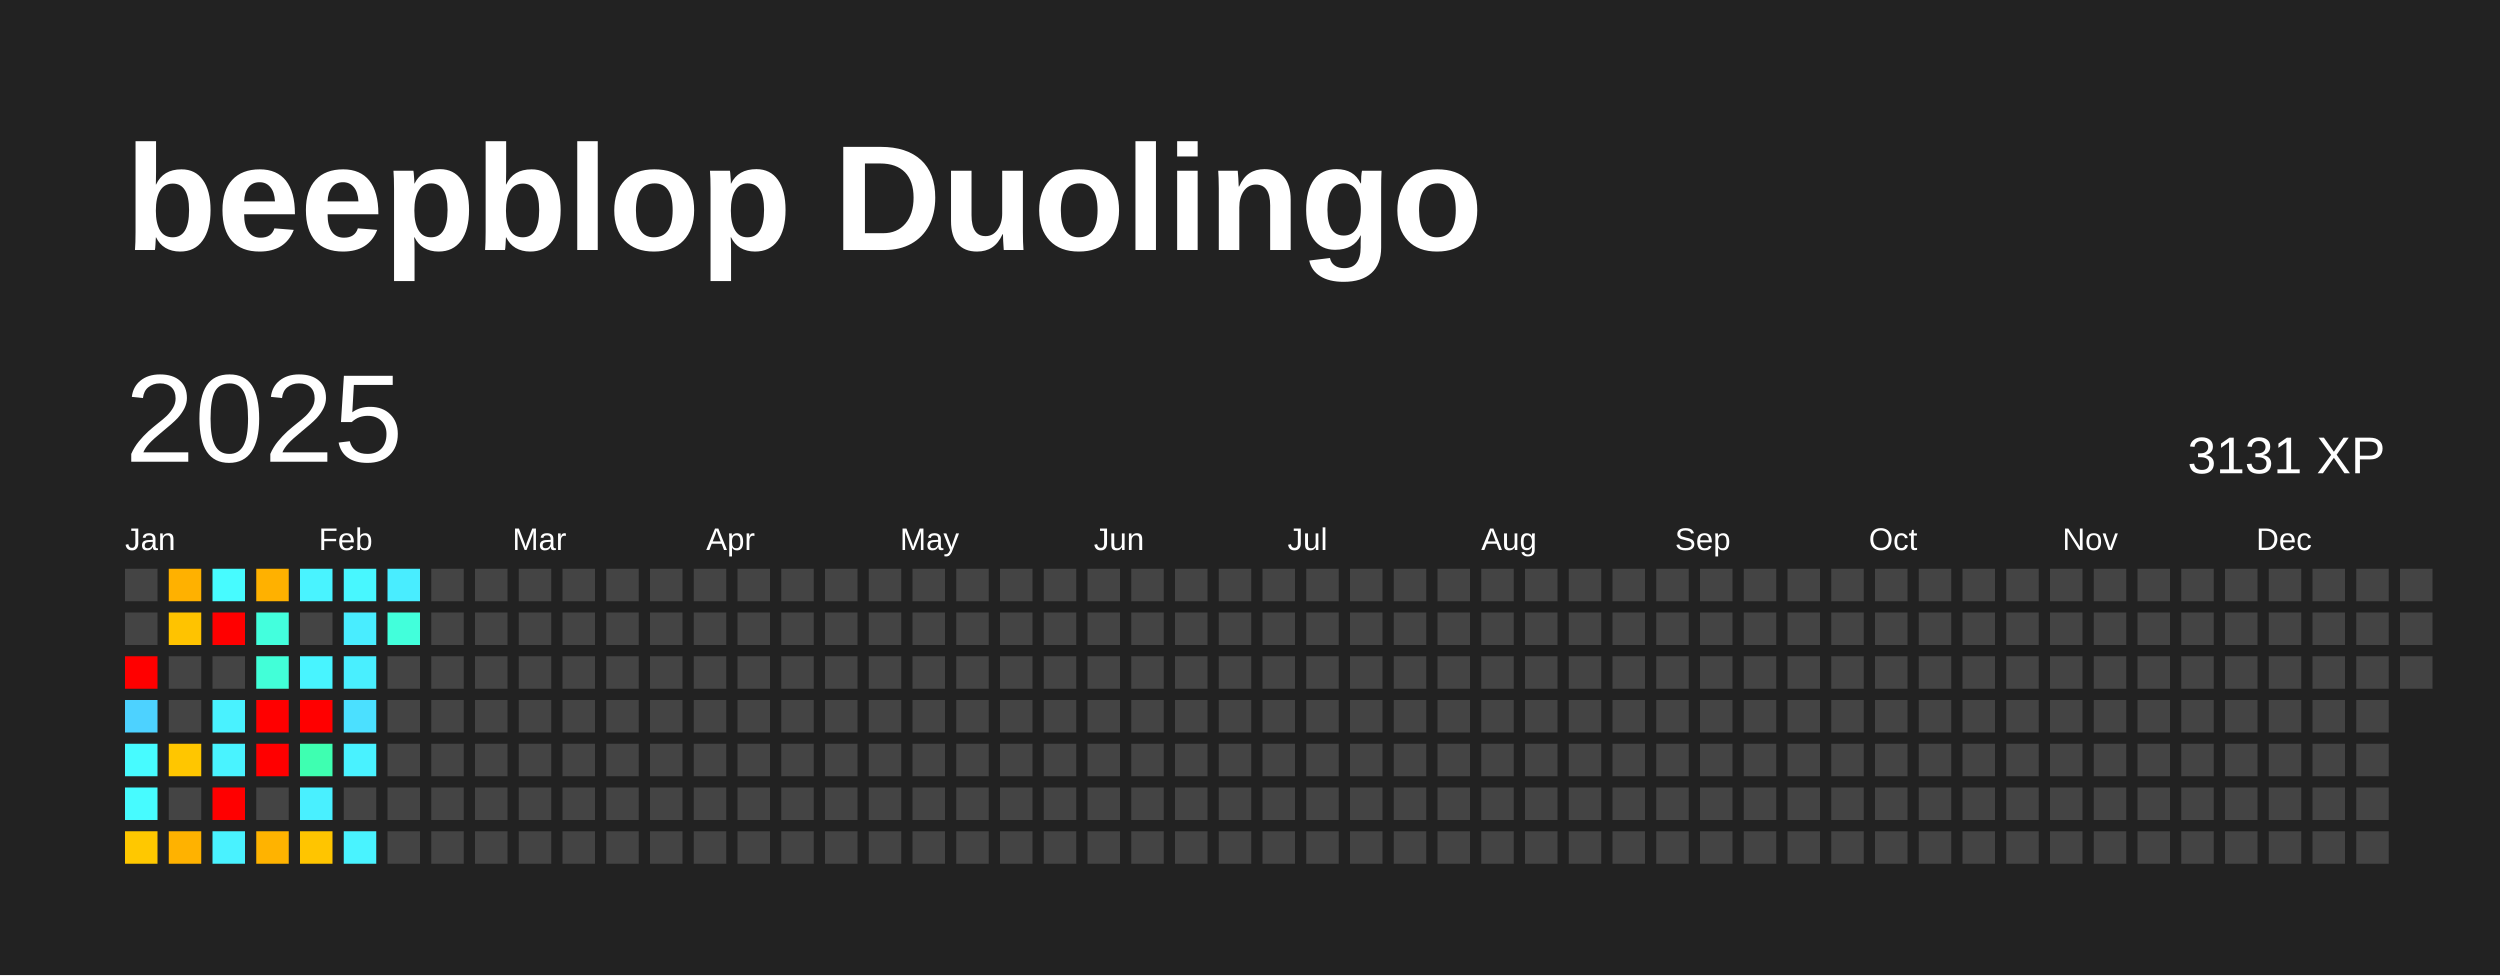
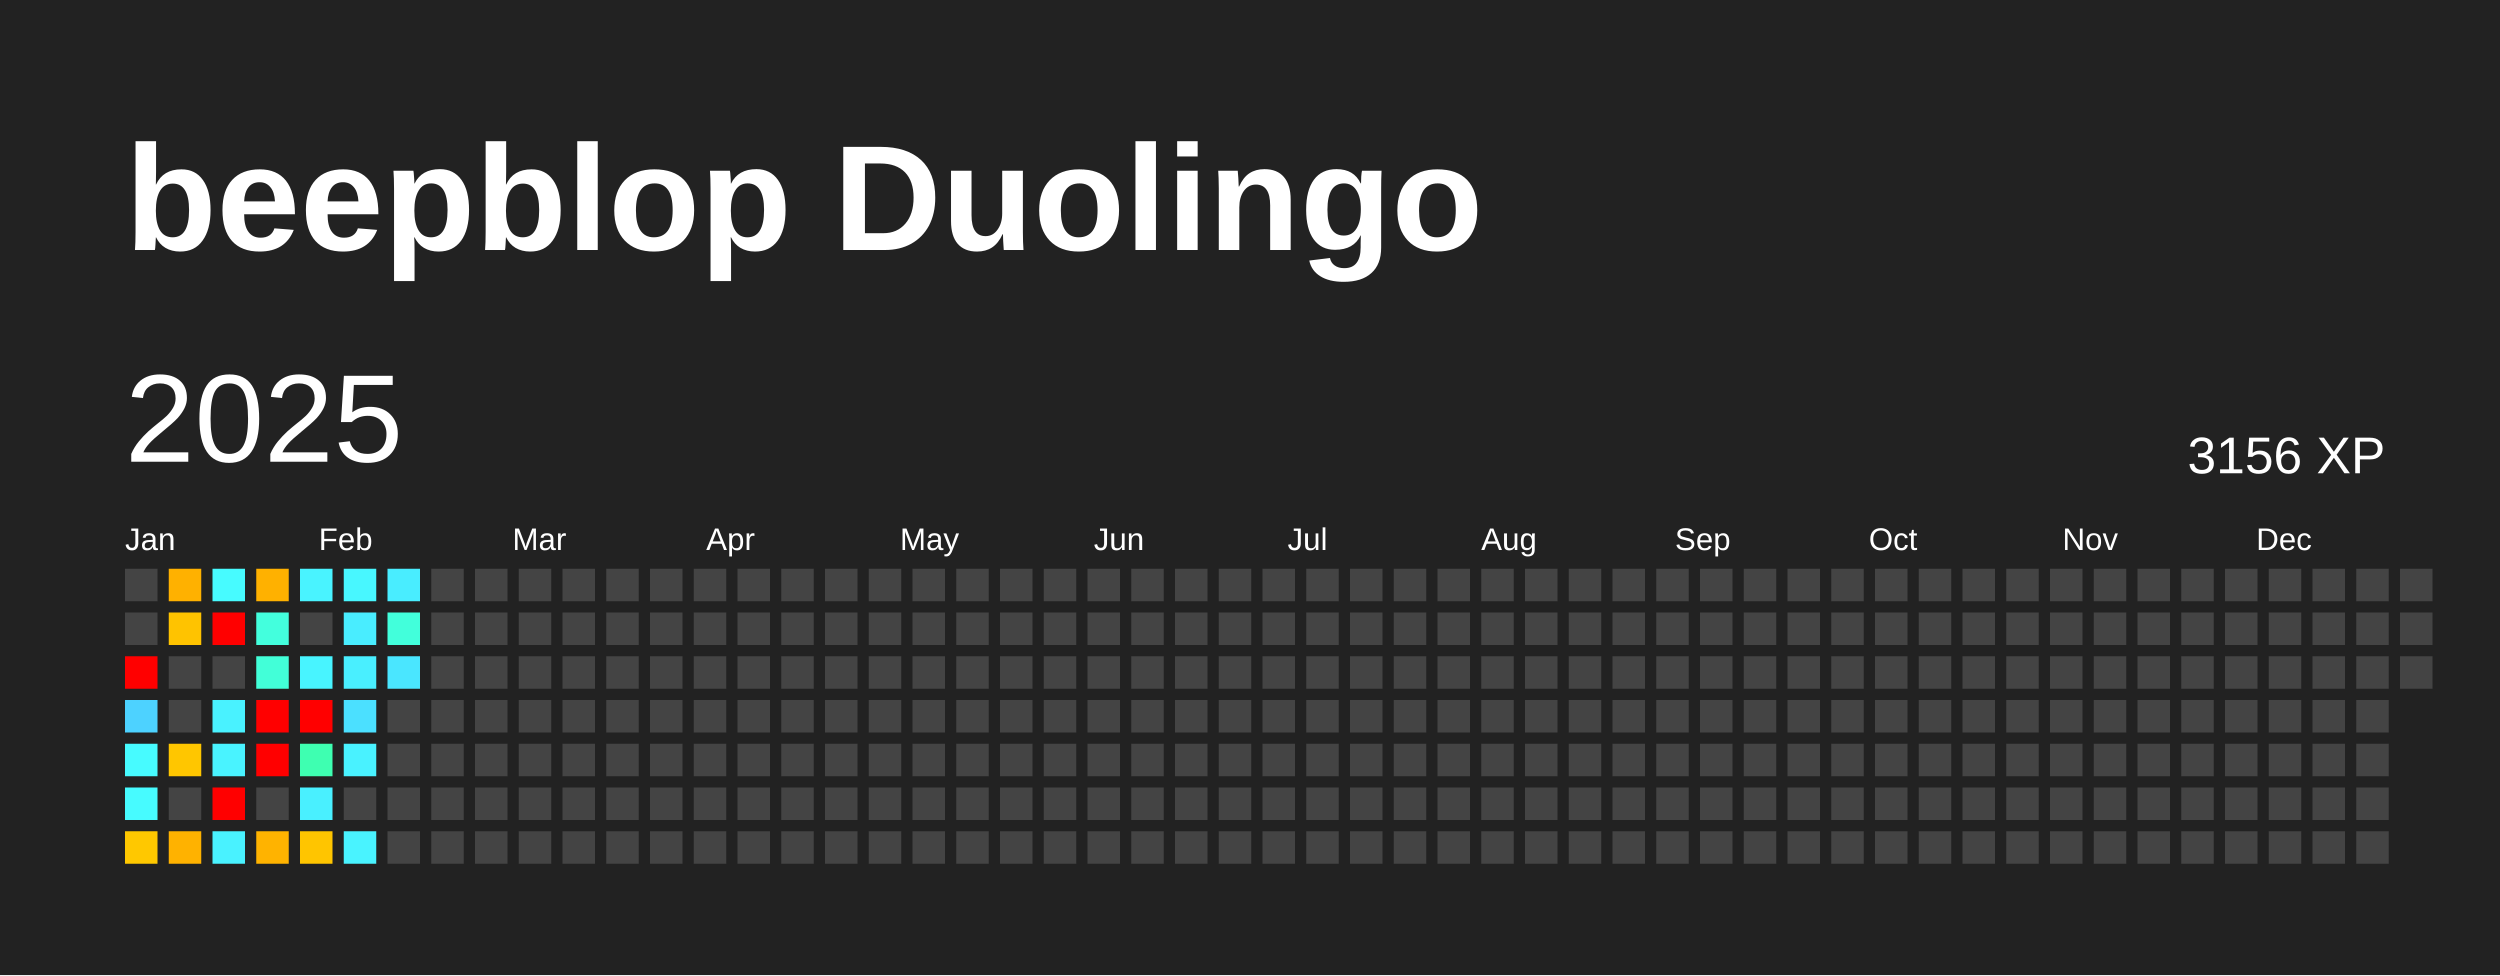
<svg xmlns="http://www.w3.org/2000/svg" baseProfile="full" height="78mm" version="1.1" viewBox="0,0,200,78" width="200mm">
  <defs />
  <rect fill="#222222" height="78" width="200" x="0" y="0" />
  <text fill="#FFFFFF" style="font-size:12px; font-family:Arial; font-weight:bold;" x="10" y="20">beepblop Duolingo</text>
  <text dominant-baseline="hanging" fill="#FFFFFF" style="font-size:10.0px; font-family:Arial;" x="10" y="30">2025</text>
-   <text dominant-baseline="hanging" fill="#FFFFFF" style="font-size:4.125px; font-family:Arial;" x="175" y="35">3131 XP</text>
+   <text dominant-baseline="hanging" fill="#FFFFFF" style="font-size:4.125px; font-family:Arial;" x="175" y="35">3156 XP</text>
  <text fill="#FFFFFF" style="font-size:2.5px; font-family:Arial" x="10.0" y="44">Jan</text>
  <text fill="#FFFFFF" style="font-size:2.5px; font-family:Arial" x="25.5" y="44">Feb</text>
  <text fill="#FFFFFF" style="font-size:2.5px; font-family:Arial" x="41.0" y="44">Mar</text>
  <text fill="#FFFFFF" style="font-size:2.5px; font-family:Arial" x="56.5" y="44">Apr</text>
  <text fill="#FFFFFF" style="font-size:2.5px; font-family:Arial" x="72.0" y="44">May</text>
  <text fill="#FFFFFF" style="font-size:2.5px; font-family:Arial" x="87.5" y="44">Jun</text>
  <text fill="#FFFFFF" style="font-size:2.5px; font-family:Arial" x="103.0" y="44">Jul</text>
  <text fill="#FFFFFF" style="font-size:2.5px; font-family:Arial" x="118.5" y="44">Aug</text>
  <text fill="#FFFFFF" style="font-size:2.5px; font-family:Arial" x="134.0" y="44">Sep</text>
  <text fill="#FFFFFF" style="font-size:2.5px; font-family:Arial" x="149.5" y="44">Oct</text>
  <text fill="#FFFFFF" style="font-size:2.5px; font-family:Arial" x="165.0" y="44">Nov</text>
  <text fill="#FFFFFF" style="font-size:2.5px; font-family:Arial" x="180.5" y="44">Dec</text>
  <rect fill="#444444" height="2.6" width="2.6" x="10.0" y="45.5" />
  <rect fill="#444444" height="2.6" width="2.6" x="10.0" y="49.0" />
  <rect fill="red" height="2.6" width="2.6" x="10.0" y="52.5" />
  <rect fill="#4dd2ff" height="2.6" width="2.6" x="10.0" y="56.0" />
  <rect fill="#47fbff" height="2.6" width="2.6" x="10.0" y="59.5" />
  <rect fill="#47fbff" height="2.6" width="2.6" x="10.0" y="63.0" />
  <rect fill="#ffc800" height="2.6" width="2.6" x="10.0" y="66.5" />
  <rect fill="#ffb100" height="2.6" width="2.6" x="13.5" y="45.5" />
  <rect fill="#ffc300" height="2.6" width="2.6" x="13.5" y="49.0" />
  <rect fill="#444444" height="2.6" width="2.6" x="13.5" y="52.5" />
  <rect fill="#444444" height="2.6" width="2.6" x="13.5" y="56.0" />
  <rect fill="#ffc600" height="2.6" width="2.6" x="13.5" y="59.5" />
  <rect fill="#444444" height="2.6" width="2.6" x="13.5" y="63.0" />
  <rect fill="#ffb200" height="2.6" width="2.6" x="13.5" y="66.5" />
  <rect fill="#47fbff" height="2.6" width="2.6" x="17.0" y="45.5" />
  <rect fill="red" height="2.6" width="2.6" x="17.0" y="49.0" />
  <rect fill="#444444" height="2.6" width="2.6" x="17.0" y="52.5" />
  <rect fill="#49f2ff" height="2.6" width="2.6" x="17.0" y="56.0" />
  <rect fill="#49f3ff" height="2.6" width="2.6" x="17.0" y="59.5" />
  <rect fill="red" height="2.6" width="2.6" x="17.0" y="63.0" />
  <rect fill="#49f2ff" height="2.6" width="2.6" x="17.0" y="66.5" />
  <rect fill="#ffb100" height="2.6" width="2.6" x="20.5" y="45.5" />
  <rect fill="#43ffdd" height="2.6" width="2.6" x="20.5" y="49.0" />
  <rect fill="#42ffd8" height="2.6" width="2.6" x="20.5" y="52.5" />
  <rect fill="red" height="2.6" width="2.6" x="20.5" y="56.0" />
  <rect fill="red" height="2.6" width="2.6" x="20.5" y="59.5" />
  <rect fill="#444444" height="2.6" width="2.6" x="20.5" y="63.0" />
  <rect fill="#ffb300" height="2.6" width="2.6" x="20.5" y="66.5" />
  <rect fill="#49f3ff" height="2.6" width="2.6" x="24.0" y="45.5" />
  <rect fill="#444444" height="2.6" width="2.6" x="24.0" y="49.0" />
  <rect fill="#48f4ff" height="2.6" width="2.6" x="24.0" y="52.5" />
  <rect fill="red" height="2.6" width="2.6" x="24.0" y="56.0" />
  <rect fill="#3effb1" height="2.6" width="2.6" x="24.0" y="59.5" />
  <rect fill="#49f0ff" height="2.6" width="2.6" x="24.0" y="63.0" />
  <rect fill="#ffc500" height="2.6" width="2.6" x="24.0" y="66.5" />
  <rect fill="#48f7ff" height="2.6" width="2.6" x="27.5" y="45.5" />
  <rect fill="#49edff" height="2.6" width="2.6" x="27.5" y="49.0" />
  <rect fill="#49efff" height="2.6" width="2.6" x="27.5" y="52.5" />
  <rect fill="#4be0ff" height="2.6" width="2.6" x="27.5" y="56.0" />
  <rect fill="#49f2ff" height="2.6" width="2.6" x="27.5" y="59.5" />
  <rect fill="#444444" height="2.6" width="2.6" x="27.5" y="63.0" />
  <rect fill="#49f3ff" height="2.6" width="2.6" x="27.5" y="66.5" />
  <rect fill="#49edff" height="2.6" width="2.6" x="31.0" y="45.5" />
  <rect fill="#42ffdb" height="2.6" width="2.6" x="31.0" y="49.0" />
-   <rect fill="#444444" height="2.6" width="2.6" x="31.0" y="52.5" />
+   <rect fill="#4ae6ff" height="2.6" width="2.6" x="31.0" y="52.5" />
  <rect fill="#444444" height="2.6" width="2.6" x="31.0" y="56.0" />
  <rect fill="#444444" height="2.6" width="2.6" x="31.0" y="59.5" />
  <rect fill="#444444" height="2.6" width="2.6" x="31.0" y="63.0" />
  <rect fill="#444444" height="2.6" width="2.6" x="31.0" y="66.5" />
  <rect fill="#444444" height="2.6" width="2.6" x="34.5" y="45.5" />
  <rect fill="#444444" height="2.6" width="2.6" x="34.5" y="49.0" />
  <rect fill="#444444" height="2.6" width="2.6" x="34.5" y="52.5" />
  <rect fill="#444444" height="2.6" width="2.6" x="34.5" y="56.0" />
  <rect fill="#444444" height="2.6" width="2.6" x="34.5" y="59.5" />
  <rect fill="#444444" height="2.6" width="2.6" x="34.5" y="63.0" />
  <rect fill="#444444" height="2.6" width="2.6" x="34.5" y="66.5" />
  <rect fill="#444444" height="2.6" width="2.6" x="38.0" y="45.5" />
  <rect fill="#444444" height="2.6" width="2.6" x="38.0" y="49.0" />
  <rect fill="#444444" height="2.6" width="2.6" x="38.0" y="52.5" />
  <rect fill="#444444" height="2.6" width="2.6" x="38.0" y="56.0" />
  <rect fill="#444444" height="2.6" width="2.6" x="38.0" y="59.5" />
  <rect fill="#444444" height="2.6" width="2.6" x="38.0" y="63.0" />
  <rect fill="#444444" height="2.6" width="2.6" x="38.0" y="66.5" />
  <rect fill="#444444" height="2.6" width="2.6" x="41.5" y="45.5" />
  <rect fill="#444444" height="2.6" width="2.6" x="41.5" y="49.0" />
  <rect fill="#444444" height="2.6" width="2.6" x="41.5" y="52.5" />
  <rect fill="#444444" height="2.6" width="2.6" x="41.5" y="56.0" />
  <rect fill="#444444" height="2.6" width="2.6" x="41.5" y="59.5" />
  <rect fill="#444444" height="2.6" width="2.6" x="41.5" y="63.0" />
  <rect fill="#444444" height="2.6" width="2.6" x="41.5" y="66.5" />
  <rect fill="#444444" height="2.6" width="2.6" x="45.0" y="45.5" />
  <rect fill="#444444" height="2.6" width="2.6" x="45.0" y="49.0" />
  <rect fill="#444444" height="2.6" width="2.6" x="45.0" y="52.5" />
  <rect fill="#444444" height="2.6" width="2.6" x="45.0" y="56.0" />
  <rect fill="#444444" height="2.6" width="2.6" x="45.0" y="59.5" />
  <rect fill="#444444" height="2.6" width="2.6" x="45.0" y="63.0" />
  <rect fill="#444444" height="2.6" width="2.6" x="45.0" y="66.5" />
  <rect fill="#444444" height="2.6" width="2.6" x="48.5" y="45.5" />
  <rect fill="#444444" height="2.6" width="2.6" x="48.5" y="49.0" />
  <rect fill="#444444" height="2.6" width="2.6" x="48.5" y="52.5" />
  <rect fill="#444444" height="2.6" width="2.6" x="48.5" y="56.0" />
  <rect fill="#444444" height="2.6" width="2.6" x="48.5" y="59.5" />
  <rect fill="#444444" height="2.6" width="2.6" x="48.5" y="63.0" />
  <rect fill="#444444" height="2.6" width="2.6" x="48.5" y="66.5" />
  <rect fill="#444444" height="2.6" width="2.6" x="52.0" y="45.5" />
  <rect fill="#444444" height="2.6" width="2.6" x="52.0" y="49.0" />
  <rect fill="#444444" height="2.6" width="2.6" x="52.0" y="52.5" />
  <rect fill="#444444" height="2.6" width="2.6" x="52.0" y="56.0" />
  <rect fill="#444444" height="2.6" width="2.6" x="52.0" y="59.5" />
  <rect fill="#444444" height="2.6" width="2.6" x="52.0" y="63.0" />
  <rect fill="#444444" height="2.6" width="2.6" x="52.0" y="66.5" />
  <rect fill="#444444" height="2.6" width="2.6" x="55.5" y="45.5" />
  <rect fill="#444444" height="2.6" width="2.6" x="55.5" y="49.0" />
  <rect fill="#444444" height="2.6" width="2.6" x="55.5" y="52.5" />
  <rect fill="#444444" height="2.6" width="2.6" x="55.5" y="56.0" />
  <rect fill="#444444" height="2.6" width="2.6" x="55.5" y="59.5" />
  <rect fill="#444444" height="2.6" width="2.6" x="55.5" y="63.0" />
  <rect fill="#444444" height="2.6" width="2.6" x="55.5" y="66.5" />
  <rect fill="#444444" height="2.6" width="2.6" x="59.0" y="45.5" />
  <rect fill="#444444" height="2.6" width="2.6" x="59.0" y="49.0" />
  <rect fill="#444444" height="2.6" width="2.6" x="59.0" y="52.5" />
  <rect fill="#444444" height="2.6" width="2.6" x="59.0" y="56.0" />
  <rect fill="#444444" height="2.6" width="2.6" x="59.0" y="59.5" />
  <rect fill="#444444" height="2.6" width="2.6" x="59.0" y="63.0" />
  <rect fill="#444444" height="2.6" width="2.6" x="59.0" y="66.5" />
  <rect fill="#444444" height="2.6" width="2.6" x="62.5" y="45.5" />
  <rect fill="#444444" height="2.6" width="2.6" x="62.5" y="49.0" />
  <rect fill="#444444" height="2.6" width="2.6" x="62.5" y="52.5" />
  <rect fill="#444444" height="2.6" width="2.6" x="62.5" y="56.0" />
  <rect fill="#444444" height="2.6" width="2.6" x="62.5" y="59.5" />
  <rect fill="#444444" height="2.6" width="2.6" x="62.5" y="63.0" />
  <rect fill="#444444" height="2.6" width="2.6" x="62.5" y="66.5" />
  <rect fill="#444444" height="2.6" width="2.6" x="66.0" y="45.5" />
  <rect fill="#444444" height="2.6" width="2.6" x="66.0" y="49.0" />
  <rect fill="#444444" height="2.6" width="2.6" x="66.0" y="52.5" />
  <rect fill="#444444" height="2.6" width="2.6" x="66.0" y="56.0" />
  <rect fill="#444444" height="2.6" width="2.6" x="66.0" y="59.5" />
  <rect fill="#444444" height="2.6" width="2.6" x="66.0" y="63.0" />
  <rect fill="#444444" height="2.6" width="2.6" x="66.0" y="66.5" />
  <rect fill="#444444" height="2.6" width="2.6" x="69.5" y="45.5" />
  <rect fill="#444444" height="2.6" width="2.6" x="69.5" y="49.0" />
  <rect fill="#444444" height="2.6" width="2.6" x="69.5" y="52.5" />
  <rect fill="#444444" height="2.6" width="2.6" x="69.5" y="56.0" />
  <rect fill="#444444" height="2.6" width="2.6" x="69.5" y="59.5" />
  <rect fill="#444444" height="2.6" width="2.6" x="69.5" y="63.0" />
  <rect fill="#444444" height="2.6" width="2.6" x="69.5" y="66.5" />
  <rect fill="#444444" height="2.6" width="2.6" x="73.0" y="45.5" />
  <rect fill="#444444" height="2.6" width="2.6" x="73.0" y="49.0" />
  <rect fill="#444444" height="2.6" width="2.6" x="73.0" y="52.5" />
  <rect fill="#444444" height="2.6" width="2.6" x="73.0" y="56.0" />
  <rect fill="#444444" height="2.6" width="2.6" x="73.0" y="59.5" />
  <rect fill="#444444" height="2.6" width="2.6" x="73.0" y="63.0" />
  <rect fill="#444444" height="2.6" width="2.6" x="73.0" y="66.5" />
  <rect fill="#444444" height="2.6" width="2.6" x="76.5" y="45.5" />
  <rect fill="#444444" height="2.6" width="2.6" x="76.5" y="49.0" />
  <rect fill="#444444" height="2.6" width="2.6" x="76.5" y="52.5" />
  <rect fill="#444444" height="2.6" width="2.6" x="76.5" y="56.0" />
  <rect fill="#444444" height="2.6" width="2.6" x="76.5" y="59.5" />
  <rect fill="#444444" height="2.6" width="2.6" x="76.5" y="63.0" />
  <rect fill="#444444" height="2.6" width="2.6" x="76.5" y="66.5" />
  <rect fill="#444444" height="2.6" width="2.6" x="80.0" y="45.5" />
  <rect fill="#444444" height="2.6" width="2.6" x="80.0" y="49.0" />
  <rect fill="#444444" height="2.6" width="2.6" x="80.0" y="52.5" />
  <rect fill="#444444" height="2.6" width="2.6" x="80.0" y="56.0" />
  <rect fill="#444444" height="2.6" width="2.6" x="80.0" y="59.5" />
  <rect fill="#444444" height="2.6" width="2.6" x="80.0" y="63.0" />
  <rect fill="#444444" height="2.6" width="2.6" x="80.0" y="66.5" />
  <rect fill="#444444" height="2.6" width="2.6" x="83.5" y="45.5" />
  <rect fill="#444444" height="2.6" width="2.6" x="83.5" y="49.0" />
  <rect fill="#444444" height="2.6" width="2.6" x="83.5" y="52.5" />
  <rect fill="#444444" height="2.6" width="2.6" x="83.5" y="56.0" />
  <rect fill="#444444" height="2.6" width="2.6" x="83.5" y="59.5" />
  <rect fill="#444444" height="2.6" width="2.6" x="83.5" y="63.0" />
  <rect fill="#444444" height="2.6" width="2.6" x="83.5" y="66.5" />
  <rect fill="#444444" height="2.6" width="2.6" x="87.0" y="45.5" />
  <rect fill="#444444" height="2.6" width="2.6" x="87.0" y="49.0" />
  <rect fill="#444444" height="2.6" width="2.6" x="87.0" y="52.5" />
  <rect fill="#444444" height="2.6" width="2.6" x="87.0" y="56.0" />
  <rect fill="#444444" height="2.6" width="2.6" x="87.0" y="59.5" />
  <rect fill="#444444" height="2.6" width="2.6" x="87.0" y="63.0" />
  <rect fill="#444444" height="2.6" width="2.6" x="87.0" y="66.5" />
  <rect fill="#444444" height="2.6" width="2.6" x="90.5" y="45.5" />
  <rect fill="#444444" height="2.6" width="2.6" x="90.5" y="49.0" />
  <rect fill="#444444" height="2.6" width="2.6" x="90.5" y="52.5" />
  <rect fill="#444444" height="2.6" width="2.6" x="90.5" y="56.0" />
  <rect fill="#444444" height="2.6" width="2.6" x="90.5" y="59.5" />
  <rect fill="#444444" height="2.6" width="2.6" x="90.5" y="63.0" />
  <rect fill="#444444" height="2.6" width="2.6" x="90.5" y="66.5" />
  <rect fill="#444444" height="2.6" width="2.6" x="94.0" y="45.5" />
  <rect fill="#444444" height="2.6" width="2.6" x="94.0" y="49.0" />
  <rect fill="#444444" height="2.6" width="2.6" x="94.0" y="52.5" />
  <rect fill="#444444" height="2.6" width="2.6" x="94.0" y="56.0" />
  <rect fill="#444444" height="2.6" width="2.6" x="94.0" y="59.5" />
  <rect fill="#444444" height="2.6" width="2.6" x="94.0" y="63.0" />
  <rect fill="#444444" height="2.6" width="2.6" x="94.0" y="66.5" />
  <rect fill="#444444" height="2.6" width="2.6" x="97.5" y="45.5" />
  <rect fill="#444444" height="2.6" width="2.6" x="97.5" y="49.0" />
  <rect fill="#444444" height="2.6" width="2.6" x="97.5" y="52.5" />
  <rect fill="#444444" height="2.6" width="2.6" x="97.5" y="56.0" />
  <rect fill="#444444" height="2.6" width="2.6" x="97.5" y="59.5" />
  <rect fill="#444444" height="2.6" width="2.6" x="97.5" y="63.0" />
  <rect fill="#444444" height="2.6" width="2.6" x="97.5" y="66.5" />
  <rect fill="#444444" height="2.6" width="2.6" x="101.0" y="45.5" />
  <rect fill="#444444" height="2.6" width="2.6" x="101.0" y="49.0" />
  <rect fill="#444444" height="2.6" width="2.6" x="101.0" y="52.5" />
  <rect fill="#444444" height="2.6" width="2.6" x="101.0" y="56.0" />
  <rect fill="#444444" height="2.6" width="2.6" x="101.0" y="59.5" />
  <rect fill="#444444" height="2.6" width="2.6" x="101.0" y="63.0" />
  <rect fill="#444444" height="2.6" width="2.6" x="101.0" y="66.5" />
  <rect fill="#444444" height="2.6" width="2.6" x="104.5" y="45.5" />
  <rect fill="#444444" height="2.6" width="2.6" x="104.5" y="49.0" />
  <rect fill="#444444" height="2.6" width="2.6" x="104.5" y="52.5" />
  <rect fill="#444444" height="2.6" width="2.6" x="104.5" y="56.0" />
  <rect fill="#444444" height="2.6" width="2.6" x="104.5" y="59.5" />
  <rect fill="#444444" height="2.6" width="2.6" x="104.5" y="63.0" />
  <rect fill="#444444" height="2.6" width="2.6" x="104.5" y="66.5" />
  <rect fill="#444444" height="2.6" width="2.6" x="108.0" y="45.5" />
  <rect fill="#444444" height="2.6" width="2.6" x="108.0" y="49.0" />
  <rect fill="#444444" height="2.6" width="2.6" x="108.0" y="52.5" />
  <rect fill="#444444" height="2.6" width="2.6" x="108.0" y="56.0" />
  <rect fill="#444444" height="2.6" width="2.6" x="108.0" y="59.5" />
  <rect fill="#444444" height="2.6" width="2.6" x="108.0" y="63.0" />
  <rect fill="#444444" height="2.6" width="2.6" x="108.0" y="66.5" />
  <rect fill="#444444" height="2.6" width="2.6" x="111.5" y="45.5" />
  <rect fill="#444444" height="2.6" width="2.6" x="111.5" y="49.0" />
  <rect fill="#444444" height="2.6" width="2.6" x="111.5" y="52.5" />
  <rect fill="#444444" height="2.6" width="2.6" x="111.5" y="56.0" />
  <rect fill="#444444" height="2.6" width="2.6" x="111.5" y="59.5" />
  <rect fill="#444444" height="2.6" width="2.6" x="111.5" y="63.0" />
  <rect fill="#444444" height="2.6" width="2.6" x="111.5" y="66.5" />
  <rect fill="#444444" height="2.6" width="2.6" x="115.0" y="45.5" />
  <rect fill="#444444" height="2.6" width="2.6" x="115.0" y="49.0" />
  <rect fill="#444444" height="2.6" width="2.6" x="115.0" y="52.5" />
  <rect fill="#444444" height="2.6" width="2.6" x="115.0" y="56.0" />
  <rect fill="#444444" height="2.6" width="2.6" x="115.0" y="59.5" />
  <rect fill="#444444" height="2.6" width="2.6" x="115.0" y="63.0" />
  <rect fill="#444444" height="2.6" width="2.6" x="115.0" y="66.5" />
  <rect fill="#444444" height="2.6" width="2.6" x="118.5" y="45.5" />
  <rect fill="#444444" height="2.6" width="2.6" x="118.5" y="49.0" />
  <rect fill="#444444" height="2.6" width="2.6" x="118.5" y="52.5" />
  <rect fill="#444444" height="2.6" width="2.6" x="118.5" y="56.0" />
  <rect fill="#444444" height="2.6" width="2.6" x="118.5" y="59.5" />
  <rect fill="#444444" height="2.6" width="2.6" x="118.5" y="63.0" />
  <rect fill="#444444" height="2.6" width="2.6" x="118.5" y="66.5" />
  <rect fill="#444444" height="2.6" width="2.6" x="122.0" y="45.5" />
  <rect fill="#444444" height="2.6" width="2.6" x="122.0" y="49.0" />
  <rect fill="#444444" height="2.6" width="2.6" x="122.0" y="52.5" />
  <rect fill="#444444" height="2.6" width="2.6" x="122.0" y="56.0" />
  <rect fill="#444444" height="2.6" width="2.6" x="122.0" y="59.5" />
  <rect fill="#444444" height="2.6" width="2.6" x="122.0" y="63.0" />
  <rect fill="#444444" height="2.6" width="2.6" x="122.0" y="66.5" />
  <rect fill="#444444" height="2.6" width="2.6" x="125.5" y="45.5" />
  <rect fill="#444444" height="2.6" width="2.6" x="125.5" y="49.0" />
  <rect fill="#444444" height="2.6" width="2.6" x="125.5" y="52.5" />
  <rect fill="#444444" height="2.6" width="2.6" x="125.5" y="56.0" />
  <rect fill="#444444" height="2.6" width="2.6" x="125.5" y="59.5" />
  <rect fill="#444444" height="2.6" width="2.6" x="125.5" y="63.0" />
  <rect fill="#444444" height="2.6" width="2.6" x="125.5" y="66.5" />
  <rect fill="#444444" height="2.6" width="2.6" x="129.0" y="45.5" />
  <rect fill="#444444" height="2.6" width="2.6" x="129.0" y="49.0" />
  <rect fill="#444444" height="2.6" width="2.6" x="129.0" y="52.5" />
  <rect fill="#444444" height="2.6" width="2.6" x="129.0" y="56.0" />
  <rect fill="#444444" height="2.6" width="2.6" x="129.0" y="59.5" />
  <rect fill="#444444" height="2.6" width="2.6" x="129.0" y="63.0" />
  <rect fill="#444444" height="2.6" width="2.6" x="129.0" y="66.5" />
  <rect fill="#444444" height="2.6" width="2.6" x="132.5" y="45.5" />
  <rect fill="#444444" height="2.6" width="2.6" x="132.5" y="49.0" />
  <rect fill="#444444" height="2.6" width="2.6" x="132.5" y="52.5" />
  <rect fill="#444444" height="2.6" width="2.6" x="132.5" y="56.0" />
  <rect fill="#444444" height="2.6" width="2.6" x="132.5" y="59.5" />
  <rect fill="#444444" height="2.6" width="2.6" x="132.5" y="63.0" />
  <rect fill="#444444" height="2.6" width="2.6" x="132.5" y="66.5" />
  <rect fill="#444444" height="2.6" width="2.6" x="136.0" y="45.5" />
  <rect fill="#444444" height="2.6" width="2.6" x="136.0" y="49.0" />
  <rect fill="#444444" height="2.6" width="2.6" x="136.0" y="52.5" />
  <rect fill="#444444" height="2.6" width="2.6" x="136.0" y="56.0" />
  <rect fill="#444444" height="2.6" width="2.6" x="136.0" y="59.5" />
  <rect fill="#444444" height="2.6" width="2.6" x="136.0" y="63.0" />
  <rect fill="#444444" height="2.6" width="2.6" x="136.0" y="66.5" />
  <rect fill="#444444" height="2.6" width="2.6" x="139.5" y="45.5" />
  <rect fill="#444444" height="2.6" width="2.6" x="139.5" y="49.0" />
  <rect fill="#444444" height="2.6" width="2.6" x="139.5" y="52.5" />
  <rect fill="#444444" height="2.6" width="2.6" x="139.5" y="56.0" />
  <rect fill="#444444" height="2.6" width="2.6" x="139.5" y="59.5" />
  <rect fill="#444444" height="2.6" width="2.6" x="139.5" y="63.0" />
  <rect fill="#444444" height="2.6" width="2.6" x="139.5" y="66.5" />
  <rect fill="#444444" height="2.6" width="2.6" x="143.0" y="45.5" />
  <rect fill="#444444" height="2.6" width="2.6" x="143.0" y="49.0" />
  <rect fill="#444444" height="2.6" width="2.6" x="143.0" y="52.5" />
  <rect fill="#444444" height="2.6" width="2.6" x="143.0" y="56.0" />
  <rect fill="#444444" height="2.6" width="2.6" x="143.0" y="59.5" />
  <rect fill="#444444" height="2.6" width="2.6" x="143.0" y="63.0" />
  <rect fill="#444444" height="2.6" width="2.6" x="143.0" y="66.5" />
  <rect fill="#444444" height="2.6" width="2.6" x="146.5" y="45.5" />
  <rect fill="#444444" height="2.6" width="2.6" x="146.5" y="49.0" />
  <rect fill="#444444" height="2.6" width="2.6" x="146.5" y="52.5" />
  <rect fill="#444444" height="2.6" width="2.6" x="146.5" y="56.0" />
  <rect fill="#444444" height="2.6" width="2.6" x="146.5" y="59.5" />
  <rect fill="#444444" height="2.6" width="2.6" x="146.5" y="63.0" />
  <rect fill="#444444" height="2.6" width="2.6" x="146.5" y="66.5" />
  <rect fill="#444444" height="2.6" width="2.6" x="150.0" y="45.5" />
  <rect fill="#444444" height="2.6" width="2.6" x="150.0" y="49.0" />
  <rect fill="#444444" height="2.6" width="2.6" x="150.0" y="52.5" />
  <rect fill="#444444" height="2.6" width="2.6" x="150.0" y="56.0" />
  <rect fill="#444444" height="2.6" width="2.6" x="150.0" y="59.5" />
  <rect fill="#444444" height="2.6" width="2.6" x="150.0" y="63.0" />
  <rect fill="#444444" height="2.6" width="2.6" x="150.0" y="66.5" />
  <rect fill="#444444" height="2.6" width="2.6" x="153.5" y="45.5" />
  <rect fill="#444444" height="2.6" width="2.6" x="153.5" y="49.0" />
  <rect fill="#444444" height="2.6" width="2.6" x="153.5" y="52.5" />
  <rect fill="#444444" height="2.6" width="2.6" x="153.5" y="56.0" />
  <rect fill="#444444" height="2.6" width="2.6" x="153.5" y="59.5" />
  <rect fill="#444444" height="2.6" width="2.6" x="153.5" y="63.0" />
  <rect fill="#444444" height="2.6" width="2.6" x="153.5" y="66.5" />
  <rect fill="#444444" height="2.6" width="2.6" x="157.0" y="45.5" />
  <rect fill="#444444" height="2.6" width="2.6" x="157.0" y="49.0" />
  <rect fill="#444444" height="2.6" width="2.6" x="157.0" y="52.5" />
  <rect fill="#444444" height="2.6" width="2.6" x="157.0" y="56.0" />
  <rect fill="#444444" height="2.6" width="2.6" x="157.0" y="59.5" />
  <rect fill="#444444" height="2.6" width="2.6" x="157.0" y="63.0" />
  <rect fill="#444444" height="2.6" width="2.6" x="157.0" y="66.5" />
  <rect fill="#444444" height="2.6" width="2.6" x="160.5" y="45.5" />
  <rect fill="#444444" height="2.6" width="2.6" x="160.5" y="49.0" />
  <rect fill="#444444" height="2.6" width="2.6" x="160.5" y="52.5" />
  <rect fill="#444444" height="2.6" width="2.6" x="160.5" y="56.0" />
  <rect fill="#444444" height="2.6" width="2.6" x="160.5" y="59.5" />
  <rect fill="#444444" height="2.6" width="2.6" x="160.5" y="63.0" />
  <rect fill="#444444" height="2.6" width="2.6" x="160.5" y="66.5" />
  <rect fill="#444444" height="2.6" width="2.6" x="164.0" y="45.5" />
  <rect fill="#444444" height="2.6" width="2.6" x="164.0" y="49.0" />
  <rect fill="#444444" height="2.6" width="2.6" x="164.0" y="52.5" />
  <rect fill="#444444" height="2.6" width="2.6" x="164.0" y="56.0" />
  <rect fill="#444444" height="2.6" width="2.6" x="164.0" y="59.5" />
  <rect fill="#444444" height="2.6" width="2.6" x="164.0" y="63.0" />
  <rect fill="#444444" height="2.6" width="2.6" x="164.0" y="66.5" />
  <rect fill="#444444" height="2.6" width="2.6" x="167.5" y="45.5" />
  <rect fill="#444444" height="2.6" width="2.6" x="167.5" y="49.0" />
  <rect fill="#444444" height="2.6" width="2.6" x="167.5" y="52.5" />
  <rect fill="#444444" height="2.6" width="2.6" x="167.5" y="56.0" />
  <rect fill="#444444" height="2.6" width="2.6" x="167.5" y="59.5" />
  <rect fill="#444444" height="2.6" width="2.6" x="167.5" y="63.0" />
  <rect fill="#444444" height="2.6" width="2.6" x="167.5" y="66.5" />
  <rect fill="#444444" height="2.6" width="2.6" x="171.0" y="45.5" />
  <rect fill="#444444" height="2.6" width="2.6" x="171.0" y="49.0" />
  <rect fill="#444444" height="2.6" width="2.6" x="171.0" y="52.5" />
  <rect fill="#444444" height="2.6" width="2.6" x="171.0" y="56.0" />
  <rect fill="#444444" height="2.6" width="2.6" x="171.0" y="59.5" />
  <rect fill="#444444" height="2.6" width="2.6" x="171.0" y="63.0" />
  <rect fill="#444444" height="2.6" width="2.6" x="171.0" y="66.5" />
  <rect fill="#444444" height="2.6" width="2.6" x="174.5" y="45.5" />
  <rect fill="#444444" height="2.6" width="2.6" x="174.5" y="49.0" />
  <rect fill="#444444" height="2.6" width="2.6" x="174.5" y="52.5" />
  <rect fill="#444444" height="2.6" width="2.6" x="174.5" y="56.0" />
  <rect fill="#444444" height="2.6" width="2.6" x="174.5" y="59.5" />
  <rect fill="#444444" height="2.6" width="2.6" x="174.5" y="63.0" />
  <rect fill="#444444" height="2.6" width="2.6" x="174.5" y="66.5" />
  <rect fill="#444444" height="2.6" width="2.6" x="178.0" y="45.5" />
  <rect fill="#444444" height="2.6" width="2.6" x="178.0" y="49.0" />
  <rect fill="#444444" height="2.6" width="2.6" x="178.0" y="52.5" />
  <rect fill="#444444" height="2.6" width="2.6" x="178.0" y="56.0" />
  <rect fill="#444444" height="2.6" width="2.6" x="178.0" y="59.5" />
  <rect fill="#444444" height="2.6" width="2.6" x="178.0" y="63.0" />
  <rect fill="#444444" height="2.6" width="2.6" x="178.0" y="66.5" />
  <rect fill="#444444" height="2.6" width="2.6" x="181.5" y="45.5" />
  <rect fill="#444444" height="2.6" width="2.6" x="181.5" y="49.0" />
  <rect fill="#444444" height="2.6" width="2.6" x="181.5" y="52.5" />
  <rect fill="#444444" height="2.6" width="2.6" x="181.5" y="56.0" />
  <rect fill="#444444" height="2.6" width="2.6" x="181.5" y="59.5" />
  <rect fill="#444444" height="2.6" width="2.6" x="181.5" y="63.0" />
  <rect fill="#444444" height="2.6" width="2.6" x="181.5" y="66.5" />
  <rect fill="#444444" height="2.6" width="2.6" x="185.0" y="45.5" />
  <rect fill="#444444" height="2.6" width="2.6" x="185.0" y="49.0" />
  <rect fill="#444444" height="2.6" width="2.6" x="185.0" y="52.5" />
  <rect fill="#444444" height="2.6" width="2.6" x="185.0" y="56.0" />
  <rect fill="#444444" height="2.6" width="2.6" x="185.0" y="59.5" />
  <rect fill="#444444" height="2.6" width="2.6" x="185.0" y="63.0" />
  <rect fill="#444444" height="2.6" width="2.6" x="185.0" y="66.5" />
  <rect fill="#444444" height="2.6" width="2.6" x="188.5" y="45.5" />
  <rect fill="#444444" height="2.6" width="2.6" x="188.5" y="49.0" />
  <rect fill="#444444" height="2.6" width="2.6" x="188.5" y="52.5" />
  <rect fill="#444444" height="2.6" width="2.6" x="188.5" y="56.0" />
  <rect fill="#444444" height="2.6" width="2.6" x="188.5" y="59.5" />
  <rect fill="#444444" height="2.6" width="2.6" x="188.5" y="63.0" />
  <rect fill="#444444" height="2.6" width="2.6" x="188.5" y="66.5" />
  <rect fill="#444444" height="2.6" width="2.6" x="192.0" y="45.5" />
  <rect fill="#444444" height="2.6" width="2.6" x="192.0" y="49.0" />
  <rect fill="#444444" height="2.6" width="2.6" x="192.0" y="52.5" />
</svg>
